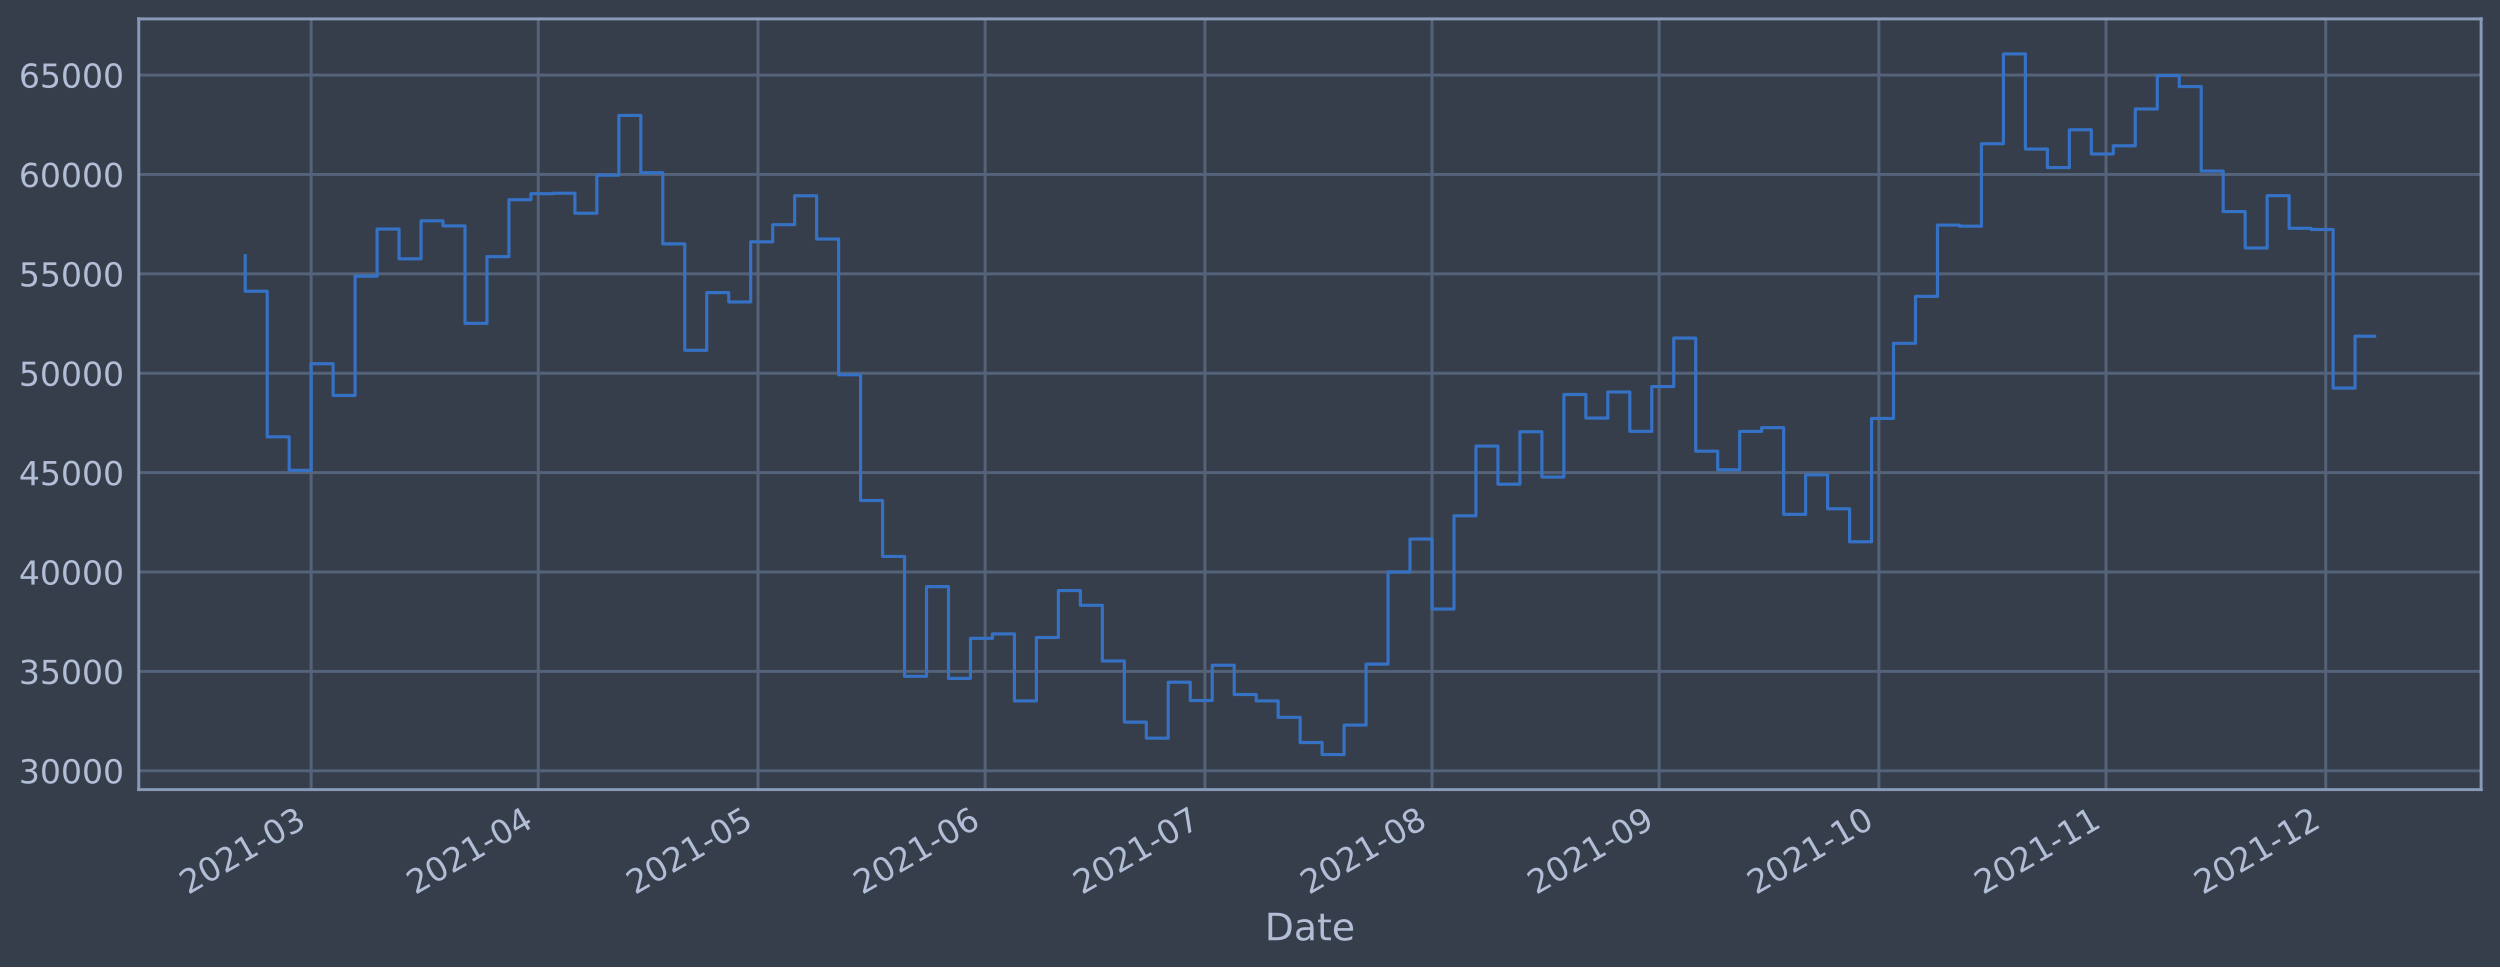
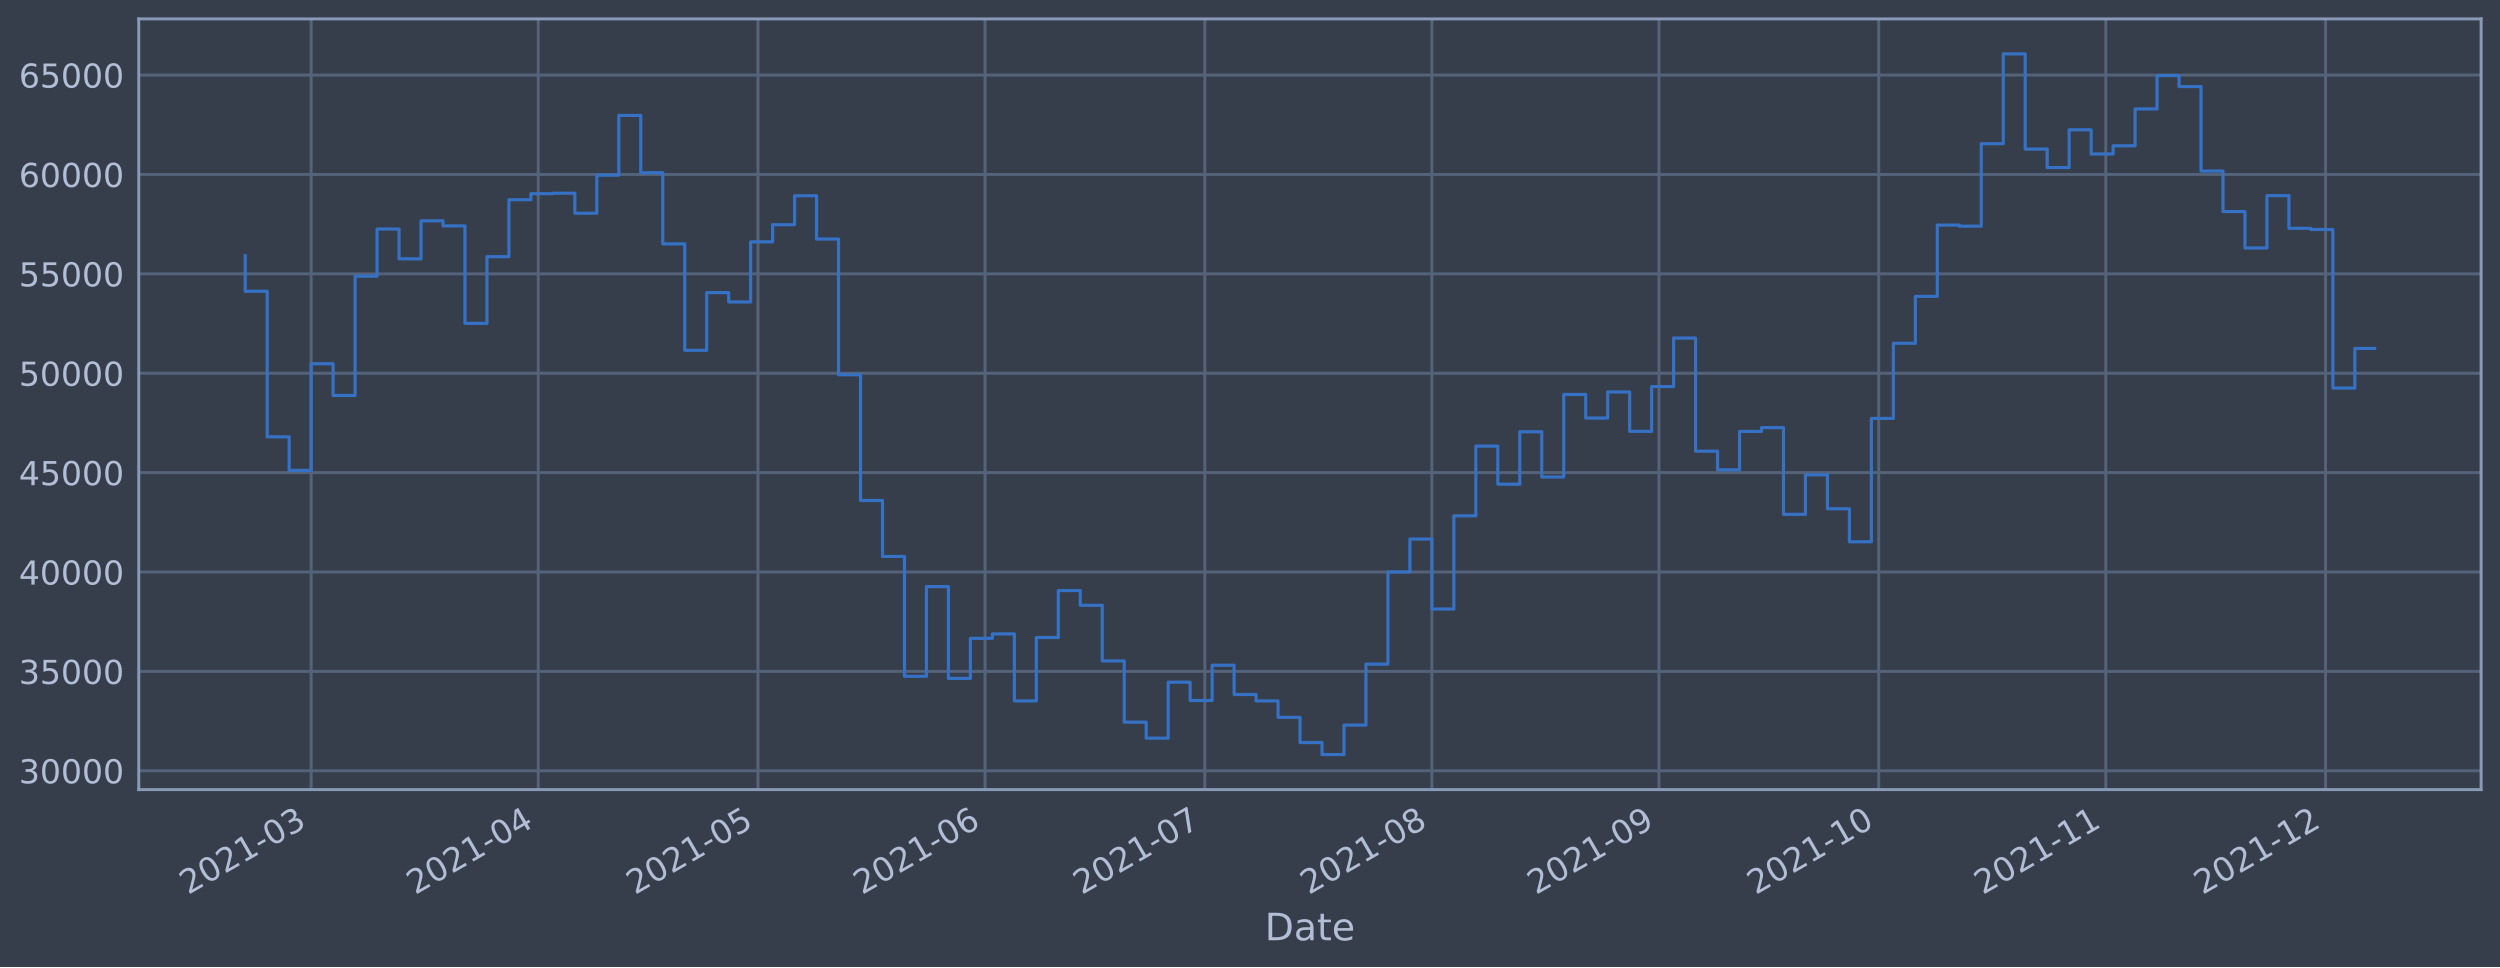
<svg xmlns="http://www.w3.org/2000/svg" xmlns:xlink="http://www.w3.org/1999/xlink" width="952.884pt" height="368.58pt" viewBox="0 0 952.884 368.58" version="1.1">
  <defs>
    <style type="text/css">*{stroke-linejoin: round; stroke-linecap: butt}</style>
  </defs>
  <g id="figure_1">
    <g id="patch_1">
      <path d="M 0 368.58  L 952.884 368.58  L 952.884 0  L 0 0  z " style="fill: #373e4b" />
    </g>
    <g id="axes_1">
      <g id="patch_2">
        <path d="M 52.884 300.96  L 945.684 300.96  L 945.684 7.2  L 52.884 7.2  z " style="fill: #373e4b" />
      </g>
      <g id="matplotlib.axis_1">
        <g id="xtick_1">
          <g id="line2d_1">
-             <path d="M 118.596 300.96  L 118.596 7.2  " clip-path="url(#pf22d83d955)" style="fill: none; stroke: #546379; stroke-width: 1.12; stroke-linecap: square" />
+             <path d="M 118.593 300.96  L 118.593 7.2  " clip-path="url(#p2e5038401b)" style="fill: none; stroke: #546379; stroke-width: 1.12; stroke-linecap: square" />
          </g>
          <g id="line2d_2" />
          <g id="text_1">
-             <g style="fill: #b1bed6" transform="translate(71.6927 341.1745)rotate(-30)scale(0.126 -0.126)">
+             <g style="fill: #b1bed6" transform="translate(71.69012 341.1745)rotate(-30)scale(0.126 -0.126)">
              <defs>
                <path id="DejaVuSans-32" d="M 1228 531  L 3431 531  L 3431 0  L 469 0  L 469 531  Q 828 903 1448 1529  Q 2069 2156 2228 2338  Q 2531 2678 2651 2914  Q 2772 3150 2772 3378  Q 2772 3750 2511 3984  Q 2250 4219 1831 4219  Q 1534 4219 1204 4116  Q 875 4013 500 3803  L 500 4441  Q 881 4594 1212 4672  Q 1544 4750 1819 4750  Q 2544 4750 2975 4387  Q 3406 4025 3406 3419  Q 3406 3131 3298 2873  Q 3191 2616 2906 2266  Q 2828 2175 2409 1742  Q 1991 1309 1228 531  z " transform="scale(0.015625)" />
                <path id="DejaVuSans-30" d="M 2034 4250  Q 1547 4250 1301 3770  Q 1056 3291 1056 2328  Q 1056 1369 1301 889  Q 1547 409 2034 409  Q 2525 409 2770 889  Q 3016 1369 3016 2328  Q 3016 3291 2770 3770  Q 2525 4250 2034 4250  z M 2034 4750  Q 2819 4750 3233 4129  Q 3647 3509 3647 2328  Q 3647 1150 3233 529  Q 2819 -91 2034 -91  Q 1250 -91 836 529  Q 422 1150 422 2328  Q 422 3509 836 4129  Q 1250 4750 2034 4750  z " transform="scale(0.015625)" />
                <path id="DejaVuSans-31" d="M 794 531  L 1825 531  L 1825 4091  L 703 3866  L 703 4441  L 1819 4666  L 2450 4666  L 2450 531  L 3481 531  L 3481 0  L 794 0  L 794 531  z " transform="scale(0.015625)" />
                <path id="DejaVuSans-2d" d="M 313 2009  L 1997 2009  L 1997 1497  L 313 1497  L 313 2009  z " transform="scale(0.015625)" />
                <path id="DejaVuSans-33" d="M 2597 2516  Q 3050 2419 3304 2112  Q 3559 1806 3559 1356  Q 3559 666 3084 287  Q 2609 -91 1734 -91  Q 1441 -91 1130 -33  Q 819 25 488 141  L 488 750  Q 750 597 1062 519  Q 1375 441 1716 441  Q 2309 441 2620 675  Q 2931 909 2931 1356  Q 2931 1769 2642 2001  Q 2353 2234 1838 2234  L 1294 2234  L 1294 2753  L 1863 2753  Q 2328 2753 2575 2939  Q 2822 3125 2822 3475  Q 2822 3834 2567 4026  Q 2313 4219 1838 4219  Q 1578 4219 1281 4162  Q 984 4106 628 3988  L 628 4550  Q 988 4650 1302 4700  Q 1616 4750 1894 4750  Q 2613 4750 3031 4423  Q 3450 4097 3450 3541  Q 3450 3153 3228 2886  Q 3006 2619 2597 2516  z " transform="scale(0.015625)" />
              </defs>
              <use xlink:href="#DejaVuSans-32" />
              <use xlink:href="#DejaVuSans-30" x="63.623" />
              <use xlink:href="#DejaVuSans-32" x="127.246" />
              <use xlink:href="#DejaVuSans-31" x="190.869" />
              <use xlink:href="#DejaVuSans-2d" x="254.492" />
              <use xlink:href="#DejaVuSans-30" x="290.576" />
              <use xlink:href="#DejaVuSans-33" x="354.199" />
            </g>
          </g>
        </g>
        <g id="xtick_2">
          <g id="line2d_3">
-             <path d="M 205.156 300.96  L 205.156 7.2  " clip-path="url(#pf22d83d955)" style="fill: none; stroke: #546379; stroke-width: 1.12; stroke-linecap: square" />
+             <path d="M 205.145 300.96  L 205.145 7.2  " clip-path="url(#p2e5038401b)" style="fill: none; stroke: #546379; stroke-width: 1.12; stroke-linecap: square" />
          </g>
          <g id="line2d_4" />
          <g id="text_2">
-             <g style="fill: #b1bed6" transform="translate(158.253 341.1745)rotate(-30)scale(0.126 -0.126)">
+             <g style="fill: #b1bed6" transform="translate(158.2415 341.1745)rotate(-30)scale(0.126 -0.126)">
              <defs>
                <path id="DejaVuSans-34" d="M 2419 4116  L 825 1625  L 2419 1625  L 2419 4116  z M 2253 4666  L 3047 4666  L 3047 1625  L 3713 1625  L 3713 1100  L 3047 1100  L 3047 0  L 2419 0  L 2419 1100  L 313 1100  L 313 1709  L 2253 4666  z " transform="scale(0.015625)" />
              </defs>
              <use xlink:href="#DejaVuSans-32" />
              <use xlink:href="#DejaVuSans-30" x="63.623" />
              <use xlink:href="#DejaVuSans-32" x="127.246" />
              <use xlink:href="#DejaVuSans-31" x="190.869" />
              <use xlink:href="#DejaVuSans-2d" x="254.492" />
              <use xlink:href="#DejaVuSans-30" x="290.576" />
              <use xlink:href="#DejaVuSans-34" x="354.199" />
            </g>
          </g>
        </g>
        <g id="xtick_3">
          <g id="line2d_5">
-             <path d="M 288.924 300.96  L 288.924 7.2  " clip-path="url(#pf22d83d955)" style="fill: none; stroke: #546379; stroke-width: 1.12; stroke-linecap: square" />
+             <path d="M 288.904 300.96  L 288.904 7.2  " clip-path="url(#p2e5038401b)" style="fill: none; stroke: #546379; stroke-width: 1.12; stroke-linecap: square" />
          </g>
          <g id="line2d_6" />
          <g id="text_3">
-             <g style="fill: #b1bed6" transform="translate(242.021 341.1745)rotate(-30)scale(0.126 -0.126)">
+             <g style="fill: #b1bed6" transform="translate(242.0009 341.1745)rotate(-30)scale(0.126 -0.126)">
              <defs>
                <path id="DejaVuSans-35" d="M 691 4666  L 3169 4666  L 3169 4134  L 1269 4134  L 1269 2991  Q 1406 3038 1543 3061  Q 1681 3084 1819 3084  Q 2600 3084 3056 2656  Q 3513 2228 3513 1497  Q 3513 744 3044 326  Q 2575 -91 1722 -91  Q 1428 -91 1123 -41  Q 819 9 494 109  L 494 744  Q 775 591 1075 516  Q 1375 441 1709 441  Q 2250 441 2565 725  Q 2881 1009 2881 1497  Q 2881 1984 2565 2268  Q 2250 2553 1709 2553  Q 1456 2553 1204 2497  Q 953 2441 691 2322  L 691 4666  z " transform="scale(0.015625)" />
              </defs>
              <use xlink:href="#DejaVuSans-32" />
              <use xlink:href="#DejaVuSans-30" x="63.623" />
              <use xlink:href="#DejaVuSans-32" x="127.246" />
              <use xlink:href="#DejaVuSans-31" x="190.869" />
              <use xlink:href="#DejaVuSans-2d" x="254.492" />
              <use xlink:href="#DejaVuSans-30" x="290.576" />
              <use xlink:href="#DejaVuSans-35" x="354.199" />
            </g>
          </g>
        </g>
        <g id="xtick_4">
          <g id="line2d_7">
-             <path d="M 375.485 300.96  L 375.485 7.2  " clip-path="url(#pf22d83d955)" style="fill: none; stroke: #546379; stroke-width: 1.12; stroke-linecap: square" />
+             <path d="M 375.456 300.96  L 375.456 7.2  " clip-path="url(#p2e5038401b)" style="fill: none; stroke: #546379; stroke-width: 1.12; stroke-linecap: square" />
          </g>
          <g id="line2d_8" />
          <g id="text_4">
-             <g style="fill: #b1bed6" transform="translate(328.5813 341.1745)rotate(-30)scale(0.126 -0.126)">
+             <g style="fill: #b1bed6" transform="translate(328.5523 341.1745)rotate(-30)scale(0.126 -0.126)">
              <defs>
                <path id="DejaVuSans-36" d="M 2113 2584  Q 1688 2584 1439 2293  Q 1191 2003 1191 1497  Q 1191 994 1439 701  Q 1688 409 2113 409  Q 2538 409 2786 701  Q 3034 994 3034 1497  Q 3034 2003 2786 2293  Q 2538 2584 2113 2584  z M 3366 4563  L 3366 3988  Q 3128 4100 2886 4159  Q 2644 4219 2406 4219  Q 1781 4219 1451 3797  Q 1122 3375 1075 2522  Q 1259 2794 1537 2939  Q 1816 3084 2150 3084  Q 2853 3084 3261 2657  Q 3669 2231 3669 1497  Q 3669 778 3244 343  Q 2819 -91 2113 -91  Q 1303 -91 875 529  Q 447 1150 447 2328  Q 447 3434 972 4092  Q 1497 4750 2381 4750  Q 2619 4750 2861 4703  Q 3103 4656 3366 4563  z " transform="scale(0.015625)" />
              </defs>
              <use xlink:href="#DejaVuSans-32" />
              <use xlink:href="#DejaVuSans-30" x="63.623" />
              <use xlink:href="#DejaVuSans-32" x="127.246" />
              <use xlink:href="#DejaVuSans-31" x="190.869" />
              <use xlink:href="#DejaVuSans-2d" x="254.492" />
              <use xlink:href="#DejaVuSans-30" x="290.576" />
              <use xlink:href="#DejaVuSans-36" x="354.199" />
            </g>
          </g>
        </g>
        <g id="xtick_5">
          <g id="line2d_9">
-             <path d="M 459.253 300.96  L 459.253 7.2  " clip-path="url(#pf22d83d955)" style="fill: none; stroke: #546379; stroke-width: 1.12; stroke-linecap: square" />
+             <path d="M 459.215 300.96  L 459.215 7.2  " clip-path="url(#p2e5038401b)" style="fill: none; stroke: #546379; stroke-width: 1.12; stroke-linecap: square" />
          </g>
          <g id="line2d_10" />
          <g id="text_5">
-             <g style="fill: #b1bed6" transform="translate(412.3493 341.1745)rotate(-30)scale(0.126 -0.126)">
+             <g style="fill: #b1bed6" transform="translate(412.3117 341.1745)rotate(-30)scale(0.126 -0.126)">
              <defs>
                <path id="DejaVuSans-37" d="M 525 4666  L 3525 4666  L 3525 4397  L 1831 0  L 1172 0  L 2766 4134  L 525 4134  L 525 4666  z " transform="scale(0.015625)" />
              </defs>
              <use xlink:href="#DejaVuSans-32" />
              <use xlink:href="#DejaVuSans-30" x="63.623" />
              <use xlink:href="#DejaVuSans-32" x="127.246" />
              <use xlink:href="#DejaVuSans-31" x="190.869" />
              <use xlink:href="#DejaVuSans-2d" x="254.492" />
              <use xlink:href="#DejaVuSans-30" x="290.576" />
              <use xlink:href="#DejaVuSans-37" x="354.199" />
            </g>
          </g>
        </g>
        <g id="xtick_6">
          <g id="line2d_11">
-             <path d="M 545.813 300.96  L 545.813 7.2  " clip-path="url(#pf22d83d955)" style="fill: none; stroke: #546379; stroke-width: 1.12; stroke-linecap: square" />
+             <path d="M 545.766 300.96  L 545.766 7.2  " clip-path="url(#p2e5038401b)" style="fill: none; stroke: #546379; stroke-width: 1.12; stroke-linecap: square" />
          </g>
          <g id="line2d_12" />
          <g id="text_6">
-             <g style="fill: #b1bed6" transform="translate(498.9095 341.1745)rotate(-30)scale(0.126 -0.126)">
+             <g style="fill: #b1bed6" transform="translate(498.8631 341.1745)rotate(-30)scale(0.126 -0.126)">
              <defs>
                <path id="DejaVuSans-38" d="M 2034 2216  Q 1584 2216 1326 1975  Q 1069 1734 1069 1313  Q 1069 891 1326 650  Q 1584 409 2034 409  Q 2484 409 2743 651  Q 3003 894 3003 1313  Q 3003 1734 2745 1975  Q 2488 2216 2034 2216  z M 1403 2484  Q 997 2584 770 2862  Q 544 3141 544 3541  Q 544 4100 942 4425  Q 1341 4750 2034 4750  Q 2731 4750 3128 4425  Q 3525 4100 3525 3541  Q 3525 3141 3298 2862  Q 3072 2584 2669 2484  Q 3125 2378 3379 2068  Q 3634 1759 3634 1313  Q 3634 634 3220 271  Q 2806 -91 2034 -91  Q 1263 -91 848 271  Q 434 634 434 1313  Q 434 1759 690 2068  Q 947 2378 1403 2484  z M 1172 3481  Q 1172 3119 1398 2916  Q 1625 2713 2034 2713  Q 2441 2713 2670 2916  Q 2900 3119 2900 3481  Q 2900 3844 2670 4047  Q 2441 4250 2034 4250  Q 1625 4250 1398 4047  Q 1172 3844 1172 3481  z " transform="scale(0.015625)" />
              </defs>
              <use xlink:href="#DejaVuSans-32" />
              <use xlink:href="#DejaVuSans-30" x="63.623" />
              <use xlink:href="#DejaVuSans-32" x="127.246" />
              <use xlink:href="#DejaVuSans-31" x="190.869" />
              <use xlink:href="#DejaVuSans-2d" x="254.492" />
              <use xlink:href="#DejaVuSans-30" x="290.576" />
              <use xlink:href="#DejaVuSans-38" x="354.199" />
            </g>
          </g>
        </g>
        <g id="xtick_7">
          <g id="line2d_13">
-             <path d="M 632.373 300.96  L 632.373 7.2  " clip-path="url(#pf22d83d955)" style="fill: none; stroke: #546379; stroke-width: 1.12; stroke-linecap: square" />
+             <path d="M 632.318 300.96  L 632.318 7.2  " clip-path="url(#p2e5038401b)" style="fill: none; stroke: #546379; stroke-width: 1.12; stroke-linecap: square" />
          </g>
          <g id="line2d_14" />
          <g id="text_7">
-             <g style="fill: #b1bed6" transform="translate(585.4698 341.1745)rotate(-30)scale(0.126 -0.126)">
+             <g style="fill: #b1bed6" transform="translate(585.4144 341.1745)rotate(-30)scale(0.126 -0.126)">
              <defs>
                <path id="DejaVuSans-39" d="M 703 97  L 703 672  Q 941 559 1184 500  Q 1428 441 1663 441  Q 2288 441 2617 861  Q 2947 1281 2994 2138  Q 2813 1869 2534 1725  Q 2256 1581 1919 1581  Q 1219 1581 811 2004  Q 403 2428 403 3163  Q 403 3881 828 4315  Q 1253 4750 1959 4750  Q 2769 4750 3195 4129  Q 3622 3509 3622 2328  Q 3622 1225 3098 567  Q 2575 -91 1691 -91  Q 1453 -91 1209 -44  Q 966 3 703 97  z M 1959 2075  Q 2384 2075 2632 2365  Q 2881 2656 2881 3163  Q 2881 3666 2632 3958  Q 2384 4250 1959 4250  Q 1534 4250 1286 3958  Q 1038 3666 1038 3163  Q 1038 2656 1286 2365  Q 1534 2075 1959 2075  z " transform="scale(0.015625)" />
              </defs>
              <use xlink:href="#DejaVuSans-32" />
              <use xlink:href="#DejaVuSans-30" x="63.623" />
              <use xlink:href="#DejaVuSans-32" x="127.246" />
              <use xlink:href="#DejaVuSans-31" x="190.869" />
              <use xlink:href="#DejaVuSans-2d" x="254.492" />
              <use xlink:href="#DejaVuSans-30" x="290.576" />
              <use xlink:href="#DejaVuSans-39" x="354.199" />
            </g>
          </g>
        </g>
        <g id="xtick_8">
          <g id="line2d_15">
-             <path d="M 716.141 300.96  L 716.141 7.2  " clip-path="url(#pf22d83d955)" style="fill: none; stroke: #546379; stroke-width: 1.12; stroke-linecap: square" />
+             <path d="M 716.077 300.96  L 716.077 7.2  " clip-path="url(#p2e5038401b)" style="fill: none; stroke: #546379; stroke-width: 1.12; stroke-linecap: square" />
          </g>
          <g id="line2d_16" />
          <g id="text_8">
-             <g style="fill: #b1bed6" transform="translate(669.2378 341.1745)rotate(-30)scale(0.126 -0.126)">
+             <g style="fill: #b1bed6" transform="translate(669.1739 341.1745)rotate(-30)scale(0.126 -0.126)">
              <use xlink:href="#DejaVuSans-32" />
              <use xlink:href="#DejaVuSans-30" x="63.623" />
              <use xlink:href="#DejaVuSans-32" x="127.246" />
              <use xlink:href="#DejaVuSans-31" x="190.869" />
              <use xlink:href="#DejaVuSans-2d" x="254.492" />
              <use xlink:href="#DejaVuSans-31" x="290.576" />
              <use xlink:href="#DejaVuSans-30" x="354.199" />
            </g>
          </g>
        </g>
        <g id="xtick_9">
          <g id="line2d_17">
-             <path d="M 802.701 300.96  L 802.701 7.2  " clip-path="url(#pf22d83d955)" style="fill: none; stroke: #546379; stroke-width: 1.12; stroke-linecap: square" />
+             <path d="M 802.629 300.96  L 802.629 7.2  " clip-path="url(#p2e5038401b)" style="fill: none; stroke: #546379; stroke-width: 1.12; stroke-linecap: square" />
          </g>
          <g id="line2d_18" />
          <g id="text_9">
-             <g style="fill: #b1bed6" transform="translate(755.7981 341.1745)rotate(-30)scale(0.126 -0.126)">
+             <g style="fill: #b1bed6" transform="translate(755.7252 341.1745)rotate(-30)scale(0.126 -0.126)">
              <use xlink:href="#DejaVuSans-32" />
              <use xlink:href="#DejaVuSans-30" x="63.623" />
              <use xlink:href="#DejaVuSans-32" x="127.246" />
              <use xlink:href="#DejaVuSans-31" x="190.869" />
              <use xlink:href="#DejaVuSans-2d" x="254.492" />
              <use xlink:href="#DejaVuSans-31" x="290.576" />
              <use xlink:href="#DejaVuSans-31" x="354.199" />
            </g>
          </g>
        </g>
        <g id="xtick_10">
          <g id="line2d_19">
-             <path d="M 886.469 300.96  L 886.469 7.2  " clip-path="url(#pf22d83d955)" style="fill: none; stroke: #546379; stroke-width: 1.12; stroke-linecap: square" />
+             <path d="M 886.388 300.96  L 886.388 7.2  " clip-path="url(#p2e5038401b)" style="fill: none; stroke: #546379; stroke-width: 1.12; stroke-linecap: square" />
          </g>
          <g id="line2d_20" />
          <g id="text_10">
-             <g style="fill: #b1bed6" transform="translate(839.5661 341.1745)rotate(-30)scale(0.126 -0.126)">
+             <g style="fill: #b1bed6" transform="translate(839.4846 341.1745)rotate(-30)scale(0.126 -0.126)">
              <use xlink:href="#DejaVuSans-32" />
              <use xlink:href="#DejaVuSans-30" x="63.623" />
              <use xlink:href="#DejaVuSans-32" x="127.246" />
              <use xlink:href="#DejaVuSans-31" x="190.869" />
              <use xlink:href="#DejaVuSans-2d" x="254.492" />
              <use xlink:href="#DejaVuSans-31" x="290.576" />
              <use xlink:href="#DejaVuSans-32" x="354.199" />
            </g>
          </g>
        </g>
        <g id="text_11">
          <g style="fill: #b1bed6" transform="translate(482.0746 358.3856)scale(0.144 -0.144)">
            <defs>
              <path id="DejaVuSans-44" d="M 1259 4147  L 1259 519  L 2022 519  Q 2988 519 3436 956  Q 3884 1394 3884 2338  Q 3884 3275 3436 3711  Q 2988 4147 2022 4147  L 1259 4147  z M 628 4666  L 1925 4666  Q 3281 4666 3915 4102  Q 4550 3538 4550 2338  Q 4550 1131 3912 565  Q 3275 0 1925 0  L 628 0  L 628 4666  z " transform="scale(0.015625)" />
              <path id="DejaVuSans-61" d="M 2194 1759  Q 1497 1759 1228 1600  Q 959 1441 959 1056  Q 959 750 1161 570  Q 1363 391 1709 391  Q 2188 391 2477 730  Q 2766 1069 2766 1631  L 2766 1759  L 2194 1759  z M 3341 1997  L 3341 0  L 2766 0  L 2766 531  Q 2569 213 2275 61  Q 1981 -91 1556 -91  Q 1019 -91 701 211  Q 384 513 384 1019  Q 384 1609 779 1909  Q 1175 2209 1959 2209  L 2766 2209  L 2766 2266  Q 2766 2663 2505 2880  Q 2244 3097 1772 3097  Q 1472 3097 1187 3025  Q 903 2953 641 2809  L 641 3341  Q 956 3463 1253 3523  Q 1550 3584 1831 3584  Q 2591 3584 2966 3190  Q 3341 2797 3341 1997  z " transform="scale(0.015625)" />
              <path id="DejaVuSans-74" d="M 1172 4494  L 1172 3500  L 2356 3500  L 2356 3053  L 1172 3053  L 1172 1153  Q 1172 725 1289 603  Q 1406 481 1766 481  L 2356 481  L 2356 0  L 1766 0  Q 1100 0 847 248  Q 594 497 594 1153  L 594 3053  L 172 3053  L 172 3500  L 594 3500  L 594 4494  L 1172 4494  z " transform="scale(0.015625)" />
              <path id="DejaVuSans-65" d="M 3597 1894  L 3597 1613  L 953 1613  Q 991 1019 1311 708  Q 1631 397 2203 397  Q 2534 397 2845 478  Q 3156 559 3463 722  L 3463 178  Q 3153 47 2828 -22  Q 2503 -91 2169 -91  Q 1331 -91 842 396  Q 353 884 353 1716  Q 353 2575 817 3079  Q 1281 3584 2069 3584  Q 2775 3584 3186 3129  Q 3597 2675 3597 1894  z M 3022 2063  Q 3016 2534 2758 2815  Q 2500 3097 2075 3097  Q 1594 3097 1305 2825  Q 1016 2553 972 2059  L 3022 2063  z " transform="scale(0.015625)" />
            </defs>
            <use xlink:href="#DejaVuSans-44" />
            <use xlink:href="#DejaVuSans-61" x="77.002" />
            <use xlink:href="#DejaVuSans-74" x="138.281" />
            <use xlink:href="#DejaVuSans-65" x="177.49" />
          </g>
        </g>
      </g>
      <g id="matplotlib.axis_2">
        <g id="ytick_1">
          <g id="line2d_21">
-             <path d="M 52.884 293.789  L 945.684 293.789  " clip-path="url(#pf22d83d955)" style="fill: none; stroke: #546379; stroke-width: 1.12; stroke-linecap: square" />
+             <path d="M 52.884 293.789  L 945.684 293.789  " clip-path="url(#p2e5038401b)" style="fill: none; stroke: #546379; stroke-width: 1.12; stroke-linecap: square" />
          </g>
          <g id="line2d_22" />
          <g id="text_12">
            <g style="fill: #b1bed6" transform="translate(7.2 298.5763)scale(0.126 -0.126)">
              <use xlink:href="#DejaVuSans-33" />
              <use xlink:href="#DejaVuSans-30" x="63.623" />
              <use xlink:href="#DejaVuSans-30" x="127.246" />
              <use xlink:href="#DejaVuSans-30" x="190.869" />
              <use xlink:href="#DejaVuSans-30" x="254.492" />
            </g>
          </g>
        </g>
        <g id="ytick_2">
          <g id="line2d_23">
-             <path d="M 52.884 255.907  L 945.684 255.907  " clip-path="url(#pf22d83d955)" style="fill: none; stroke: #546379; stroke-width: 1.12; stroke-linecap: square" />
+             <path d="M 52.884 255.907  L 945.684 255.907  " clip-path="url(#p2e5038401b)" style="fill: none; stroke: #546379; stroke-width: 1.12; stroke-linecap: square" />
          </g>
          <g id="line2d_24" />
          <g id="text_13">
            <g style="fill: #b1bed6" transform="translate(7.2 260.6936)scale(0.126 -0.126)">
              <use xlink:href="#DejaVuSans-33" />
              <use xlink:href="#DejaVuSans-35" x="63.623" />
              <use xlink:href="#DejaVuSans-30" x="127.246" />
              <use xlink:href="#DejaVuSans-30" x="190.869" />
              <use xlink:href="#DejaVuSans-30" x="254.492" />
            </g>
          </g>
        </g>
        <g id="ytick_3">
          <g id="line2d_25">
-             <path d="M 52.884 218.024  L 945.684 218.024  " clip-path="url(#pf22d83d955)" style="fill: none; stroke: #546379; stroke-width: 1.12; stroke-linecap: square" />
+             <path d="M 52.884 218.024  L 945.684 218.024  " clip-path="url(#p2e5038401b)" style="fill: none; stroke: #546379; stroke-width: 1.12; stroke-linecap: square" />
          </g>
          <g id="line2d_26" />
          <g id="text_14">
            <g style="fill: #b1bed6" transform="translate(7.2 222.811)scale(0.126 -0.126)">
              <use xlink:href="#DejaVuSans-34" />
              <use xlink:href="#DejaVuSans-30" x="63.623" />
              <use xlink:href="#DejaVuSans-30" x="127.246" />
              <use xlink:href="#DejaVuSans-30" x="190.869" />
              <use xlink:href="#DejaVuSans-30" x="254.492" />
            </g>
          </g>
        </g>
        <g id="ytick_4">
          <g id="line2d_27">
-             <path d="M 52.884 180.141  L 945.684 180.141  " clip-path="url(#pf22d83d955)" style="fill: none; stroke: #546379; stroke-width: 1.12; stroke-linecap: square" />
+             <path d="M 52.884 180.141  L 945.684 180.141  " clip-path="url(#p2e5038401b)" style="fill: none; stroke: #546379; stroke-width: 1.12; stroke-linecap: square" />
          </g>
          <g id="line2d_28" />
          <g id="text_15">
            <g style="fill: #b1bed6" transform="translate(7.2 184.9284)scale(0.126 -0.126)">
              <use xlink:href="#DejaVuSans-34" />
              <use xlink:href="#DejaVuSans-35" x="63.623" />
              <use xlink:href="#DejaVuSans-30" x="127.246" />
              <use xlink:href="#DejaVuSans-30" x="190.869" />
              <use xlink:href="#DejaVuSans-30" x="254.492" />
            </g>
          </g>
        </g>
        <g id="ytick_5">
          <g id="line2d_29">
-             <path d="M 52.884 142.259  L 945.684 142.259  " clip-path="url(#pf22d83d955)" style="fill: none; stroke: #546379; stroke-width: 1.12; stroke-linecap: square" />
+             <path d="M 52.884 142.259  L 945.684 142.259  " clip-path="url(#p2e5038401b)" style="fill: none; stroke: #546379; stroke-width: 1.12; stroke-linecap: square" />
          </g>
          <g id="line2d_30" />
          <g id="text_16">
            <g style="fill: #b1bed6" transform="translate(7.2 147.0457)scale(0.126 -0.126)">
              <use xlink:href="#DejaVuSans-35" />
              <use xlink:href="#DejaVuSans-30" x="63.623" />
              <use xlink:href="#DejaVuSans-30" x="127.246" />
              <use xlink:href="#DejaVuSans-30" x="190.869" />
              <use xlink:href="#DejaVuSans-30" x="254.492" />
            </g>
          </g>
        </g>
        <g id="ytick_6">
          <g id="line2d_31">
-             <path d="M 52.884 104.376  L 945.684 104.376  " clip-path="url(#pf22d83d955)" style="fill: none; stroke: #546379; stroke-width: 1.12; stroke-linecap: square" />
+             <path d="M 52.884 104.376  L 945.684 104.376  " clip-path="url(#p2e5038401b)" style="fill: none; stroke: #546379; stroke-width: 1.12; stroke-linecap: square" />
          </g>
          <g id="line2d_32" />
          <g id="text_17">
            <g style="fill: #b1bed6" transform="translate(7.2 109.1631)scale(0.126 -0.126)">
              <use xlink:href="#DejaVuSans-35" />
              <use xlink:href="#DejaVuSans-35" x="63.623" />
              <use xlink:href="#DejaVuSans-30" x="127.246" />
              <use xlink:href="#DejaVuSans-30" x="190.869" />
              <use xlink:href="#DejaVuSans-30" x="254.492" />
            </g>
          </g>
        </g>
        <g id="ytick_7">
          <g id="line2d_33">
-             <path d="M 52.884 66.493  L 945.684 66.493  " clip-path="url(#pf22d83d955)" style="fill: none; stroke: #546379; stroke-width: 1.12; stroke-linecap: square" />
+             <path d="M 52.884 66.493  L 945.684 66.493  " clip-path="url(#p2e5038401b)" style="fill: none; stroke: #546379; stroke-width: 1.12; stroke-linecap: square" />
          </g>
          <g id="line2d_34" />
          <g id="text_18">
            <g style="fill: #b1bed6" transform="translate(7.2 71.28047)scale(0.126 -0.126)">
              <use xlink:href="#DejaVuSans-36" />
              <use xlink:href="#DejaVuSans-30" x="63.623" />
              <use xlink:href="#DejaVuSans-30" x="127.246" />
              <use xlink:href="#DejaVuSans-30" x="190.869" />
              <use xlink:href="#DejaVuSans-30" x="254.492" />
            </g>
          </g>
        </g>
        <g id="ytick_8">
          <g id="line2d_35">
-             <path d="M 52.884 28.611  L 945.684 28.611  " clip-path="url(#pf22d83d955)" style="fill: none; stroke: #546379; stroke-width: 1.12; stroke-linecap: square" />
+             <path d="M 52.884 28.611  L 945.684 28.611  " clip-path="url(#p2e5038401b)" style="fill: none; stroke: #546379; stroke-width: 1.12; stroke-linecap: square" />
          </g>
          <g id="line2d_36" />
          <g id="text_19">
            <g style="fill: #b1bed6" transform="translate(7.2 33.39783)scale(0.126 -0.126)">
              <use xlink:href="#DejaVuSans-36" />
              <use xlink:href="#DejaVuSans-35" x="63.623" />
              <use xlink:href="#DejaVuSans-30" x="127.246" />
              <use xlink:href="#DejaVuSans-30" x="190.869" />
              <use xlink:href="#DejaVuSans-30" x="254.492" />
            </g>
          </g>
        </g>
      </g>
      <g id="line2d_37">
-         <path d="M 93.466 97.432  L 93.466 111.018  L 101.842 111.018  L 101.842 166.5  L 110.219 166.5  L 110.219 179.278  L 118.596 179.278  L 118.596 138.639  L 126.973 138.639  L 126.973 150.732  L 135.35 150.732  L 135.35 105.274  L 143.726 105.274  L 143.726 87.304  L 152.103 87.304  L 152.103 98.658  L 160.48 98.658  L 160.48 84.178  L 168.857 84.178  L 168.857 86.108  L 177.234 86.108  L 177.234 123.255  L 185.61 123.255  L 185.61 97.831  L 193.987 97.831  L 193.987 76.115  L 202.364 76.115  L 202.364 73.833  L 210.741 73.833  L 210.741 73.66  L 219.118 73.66  L 219.118 81.278  L 227.494 81.278  L 227.494 66.76  L 235.871 66.76  L 235.871 43.998  L 244.248 43.998  L 244.248 65.834  L 252.625 65.834  L 252.625 92.951  L 261.002 92.951  L 261.002 133.522  L 269.378 133.522  L 269.378 111.523  L 277.755 111.523  L 277.755 115.103  L 286.132 115.103  L 286.132 92.174  L 294.509 92.174  L 294.509 85.638  L 302.886 85.638  L 302.886 74.609  L 311.262 74.609  L 311.262 91.117  L 319.639 91.117  L 319.639 142.846  L 328.016 142.846  L 328.016 190.777  L 336.393 190.777  L 336.393 212.082  L 344.77 212.082  L 344.77 257.766  L 353.146 257.766  L 353.146 223.585  L 361.523 223.585  L 361.523 258.576  L 369.9 258.576  L 369.9 243.31  L 378.277 243.31  L 378.277 241.621  L 386.654 241.621  L 386.654 267.159  L 395.03 267.159  L 395.03 242.992  L 403.407 242.992  L 403.407 225.094  L 411.784 225.094  L 411.784 230.716  L 420.161 230.716  L 420.161 251.935  L 428.538 251.935  L 428.538 275.245  L 436.914 275.245  L 436.914 281.359  L 445.291 281.359  L 445.291 260.023  L 453.668 260.023  L 453.668 266.992  L 462.045 266.992  L 462.045 253.563  L 470.422 253.563  L 470.422 264.703  L 478.798 264.703  L 478.798 267.153  L 487.175 267.153  L 487.175 273.434  L 495.552 273.434  L 495.552 283.021  L 503.929 283.021  L 503.929 287.607  L 512.306 287.607  L 512.306 276.379  L 520.682 276.379  L 520.682 253.14  L 529.059 253.14  L 529.059 218.005  L 537.436 218.005  L 537.436 205.454  L 545.813 205.454  L 545.813 232.131  L 554.19 232.131  L 554.19 196.613  L 562.566 196.613  L 562.566 170.038  L 570.943 170.038  L 570.943 184.553  L 579.32 184.553  L 579.32 164.561  L 587.697 164.561  L 587.697 181.824  L 596.074 181.824  L 596.074 150.35  L 604.45 150.35  L 604.45 159.347  L 612.827 159.347  L 612.827 149.404  L 621.204 149.404  L 621.204 164.422  L 629.581 164.422  L 629.581 147.342  L 637.958 147.342  L 637.958 128.855  L 646.334 128.855  L 646.334 171.971  L 654.711 171.971  L 654.711 179.044  L 663.088 179.044  L 663.088 164.442  L 671.465 164.442  L 671.465 162.991  L 679.842 162.991  L 679.842 196.04  L 688.218 196.04  L 688.218 180.983  L 696.595 180.983  L 696.595 193.911  L 704.972 193.911  L 704.972 206.49  L 713.349 206.49  L 713.349 159.479  L 721.726 159.479  L 721.726 130.85  L 730.102 130.85  L 730.102 112.958  L 738.479 112.958  L 738.479 85.798  L 746.856 85.798  L 746.856 86.21  L 755.233 86.21  L 755.233 54.779  L 763.61 54.779  L 763.61 20.553  L 771.986 20.553  L 771.986 56.816  L 780.363 56.816  L 780.363 63.878  L 788.74 63.878  L 788.74 49.452  L 797.117 49.452  L 797.117 58.693  L 805.494 58.693  L 805.494 55.569  L 813.87 55.569  L 813.87 41.542  L 822.247 41.542  L 822.247 28.787  L 830.624 28.787  L 830.624 32.998  L 839.001 32.998  L 839.001 65.188  L 847.378 65.188  L 847.378 80.639  L 855.754 80.639  L 855.754 94.515  L 864.131 94.515  L 864.131 74.559  L 872.508 74.559  L 872.508 87.009  L 880.885 87.009  L 880.885 87.482  L 889.262 87.482  L 889.262 147.912  L 897.638 147.912  L 897.638 128.142  L 905.102 128.142  L 905.102 128.142  " clip-path="url(#pf22d83d955)" style="fill: none; stroke: #3572c6; stroke-width: 1.2; stroke-linecap: square" />
+         <path d="M 93.466 97.432  L 93.466 111.018  L 101.842 111.018  L 101.842 166.5  L 110.217 166.5  L 110.217 179.278  L 118.593 179.278  L 118.593 138.639  L 126.969 138.639  L 126.969 150.732  L 135.345 150.732  L 135.345 105.274  L 143.721 105.274  L 143.721 87.304  L 152.097 87.304  L 152.097 98.658  L 160.473 98.658  L 160.473 84.178  L 168.849 84.178  L 168.849 86.108  L 177.225 86.108  L 177.225 123.255  L 185.601 123.255  L 185.601 97.831  L 193.977 97.831  L 193.977 76.115  L 202.353 76.115  L 202.353 73.833  L 210.729 73.833  L 210.729 73.66  L 219.105 73.66  L 219.105 81.278  L 227.481 81.278  L 227.481 66.76  L 235.857 66.76  L 235.857 43.998  L 244.232 43.998  L 244.232 65.834  L 252.608 65.834  L 252.608 92.951  L 260.984 92.951  L 260.984 133.522  L 269.36 133.522  L 269.36 111.523  L 277.736 111.523  L 277.736 115.103  L 286.112 115.103  L 286.112 92.174  L 294.488 92.174  L 294.488 85.638  L 302.864 85.638  L 302.864 74.609  L 311.24 74.609  L 311.24 91.117  L 319.616 91.117  L 319.616 142.846  L 327.992 142.846  L 327.992 190.777  L 336.368 190.777  L 336.368 212.082  L 344.744 212.082  L 344.744 257.766  L 353.12 257.766  L 353.12 223.585  L 361.496 223.585  L 361.496 258.576  L 369.872 258.576  L 369.872 243.31  L 378.248 243.31  L 378.248 241.621  L 386.623 241.621  L 386.623 267.159  L 394.999 267.159  L 394.999 242.992  L 403.375 242.992  L 403.375 225.094  L 411.751 225.094  L 411.751 230.716  L 420.127 230.716  L 420.127 251.935  L 428.503 251.935  L 428.503 275.245  L 436.879 275.245  L 436.879 281.359  L 445.255 281.359  L 445.255 260.023  L 453.631 260.023  L 453.631 266.992  L 462.007 266.992  L 462.007 253.563  L 470.383 253.563  L 470.383 264.703  L 478.759 264.703  L 478.759 267.153  L 487.135 267.153  L 487.135 273.434  L 495.511 273.434  L 495.511 283.021  L 503.887 283.021  L 503.887 287.607  L 512.263 287.607  L 512.263 276.379  L 520.639 276.379  L 520.639 253.14  L 529.014 253.14  L 529.014 218.005  L 537.39 218.005  L 537.39 205.454  L 545.766 205.454  L 545.766 232.131  L 554.142 232.131  L 554.142 196.613  L 562.518 196.613  L 562.518 170.038  L 570.894 170.038  L 570.894 184.553  L 579.27 184.553  L 579.27 164.561  L 587.646 164.561  L 587.646 181.824  L 596.022 181.824  L 596.022 150.35  L 604.398 150.35  L 604.398 159.347  L 612.774 159.347  L 612.774 149.404  L 621.15 149.404  L 621.15 164.422  L 629.526 164.422  L 629.526 147.342  L 637.902 147.342  L 637.902 128.855  L 646.278 128.855  L 646.278 171.971  L 654.654 171.971  L 654.654 179.044  L 663.03 179.044  L 663.03 164.442  L 671.405 164.442  L 671.405 162.991  L 679.781 162.991  L 679.781 196.04  L 688.157 196.04  L 688.157 180.983  L 696.533 180.983  L 696.533 193.911  L 704.909 193.911  L 704.909 206.49  L 713.285 206.49  L 713.285 159.479  L 721.661 159.479  L 721.661 130.85  L 730.037 130.85  L 730.037 112.958  L 738.413 112.958  L 738.413 85.798  L 746.789 85.798  L 746.789 86.21  L 755.165 86.21  L 755.165 54.779  L 763.541 54.779  L 763.541 20.553  L 771.917 20.553  L 771.917 56.816  L 780.293 56.816  L 780.293 63.878  L 788.669 63.878  L 788.669 49.452  L 797.045 49.452  L 797.045 58.693  L 805.42 58.693  L 805.42 55.569  L 813.796 55.569  L 813.796 41.542  L 822.172 41.542  L 822.172 28.787  L 830.548 28.787  L 830.548 32.998  L 838.924 32.998  L 838.924 65.188  L 847.3 65.188  L 847.3 80.639  L 855.676 80.639  L 855.676 94.515  L 864.052 94.515  L 864.052 74.559  L 872.428 74.559  L 872.428 87.009  L 880.804 87.009  L 880.804 87.482  L 889.18 87.482  L 889.18 147.912  L 897.556 147.912  L 897.556 132.807  L 905.102 132.807  L 905.102 132.807  " clip-path="url(#p2e5038401b)" style="fill: none; stroke: #3572c6; stroke-width: 1.2; stroke-linecap: square" />
      </g>
      <g id="patch_3">
        <path d="M 52.884 300.96  L 52.884 7.2  " style="fill: none; stroke: #899ab8; stroke-width: 1.12; stroke-linejoin: miter; stroke-linecap: square" />
      </g>
      <g id="patch_4">
        <path d="M 945.684 300.96  L 945.684 7.2  " style="fill: none; stroke: #899ab8; stroke-width: 1.12; stroke-linejoin: miter; stroke-linecap: square" />
      </g>
      <g id="patch_5">
        <path d="M 52.884 300.96  L 945.684 300.96  " style="fill: none; stroke: #899ab8; stroke-width: 1.12; stroke-linejoin: miter; stroke-linecap: square" />
      </g>
      <g id="patch_6">
        <path d="M 52.884 7.2  L 945.684 7.2  " style="fill: none; stroke: #899ab8; stroke-width: 1.12; stroke-linejoin: miter; stroke-linecap: square" />
      </g>
    </g>
  </g>
  <defs>
-     <clipPath id="pf22d83d955">
+     <clipPath id="p2e5038401b">
      <rect x="52.884" y="7.2" width="892.8" height="293.76" />
    </clipPath>
  </defs>
</svg>
